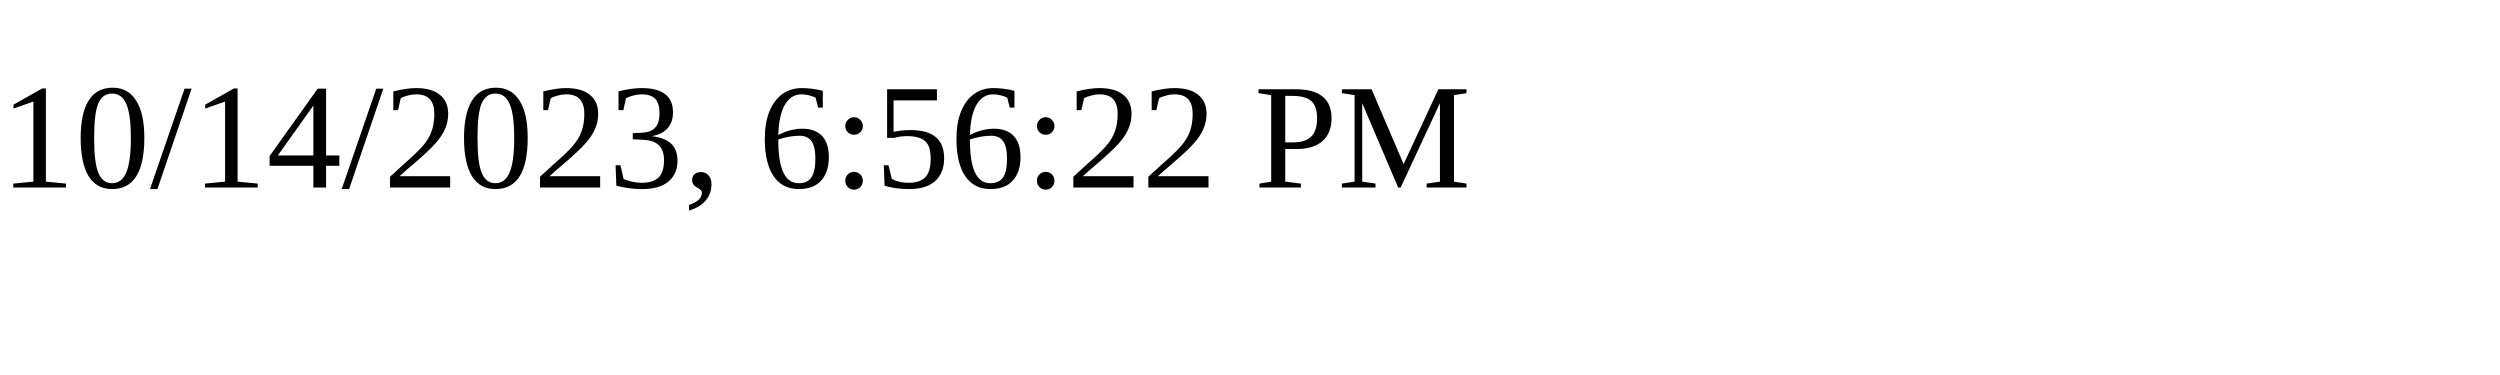
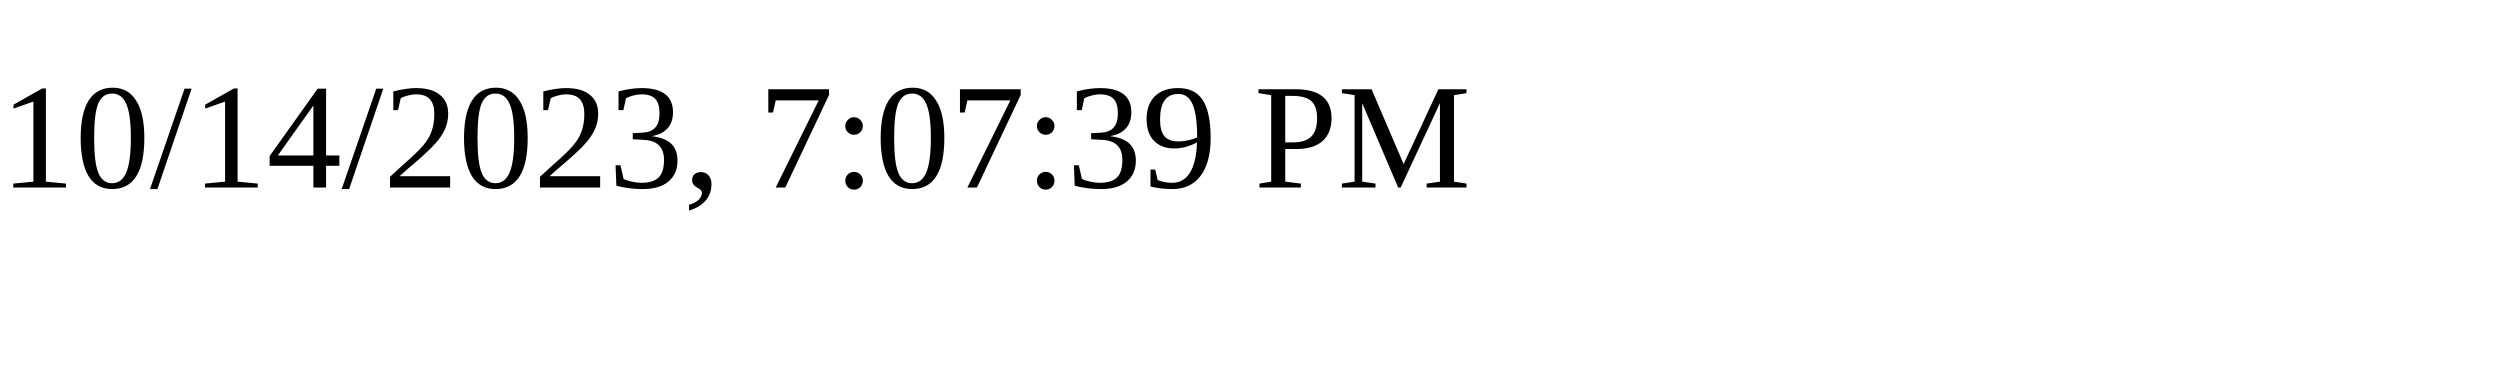
<svg xmlns="http://www.w3.org/2000/svg" height="30" width="200">
-   <text x="0" y="15">10/14/2023, 6:56:22 PM</text>
+   <text x="0" y="15">10/14/2023, 7:07:39 PM</text>
</svg>
